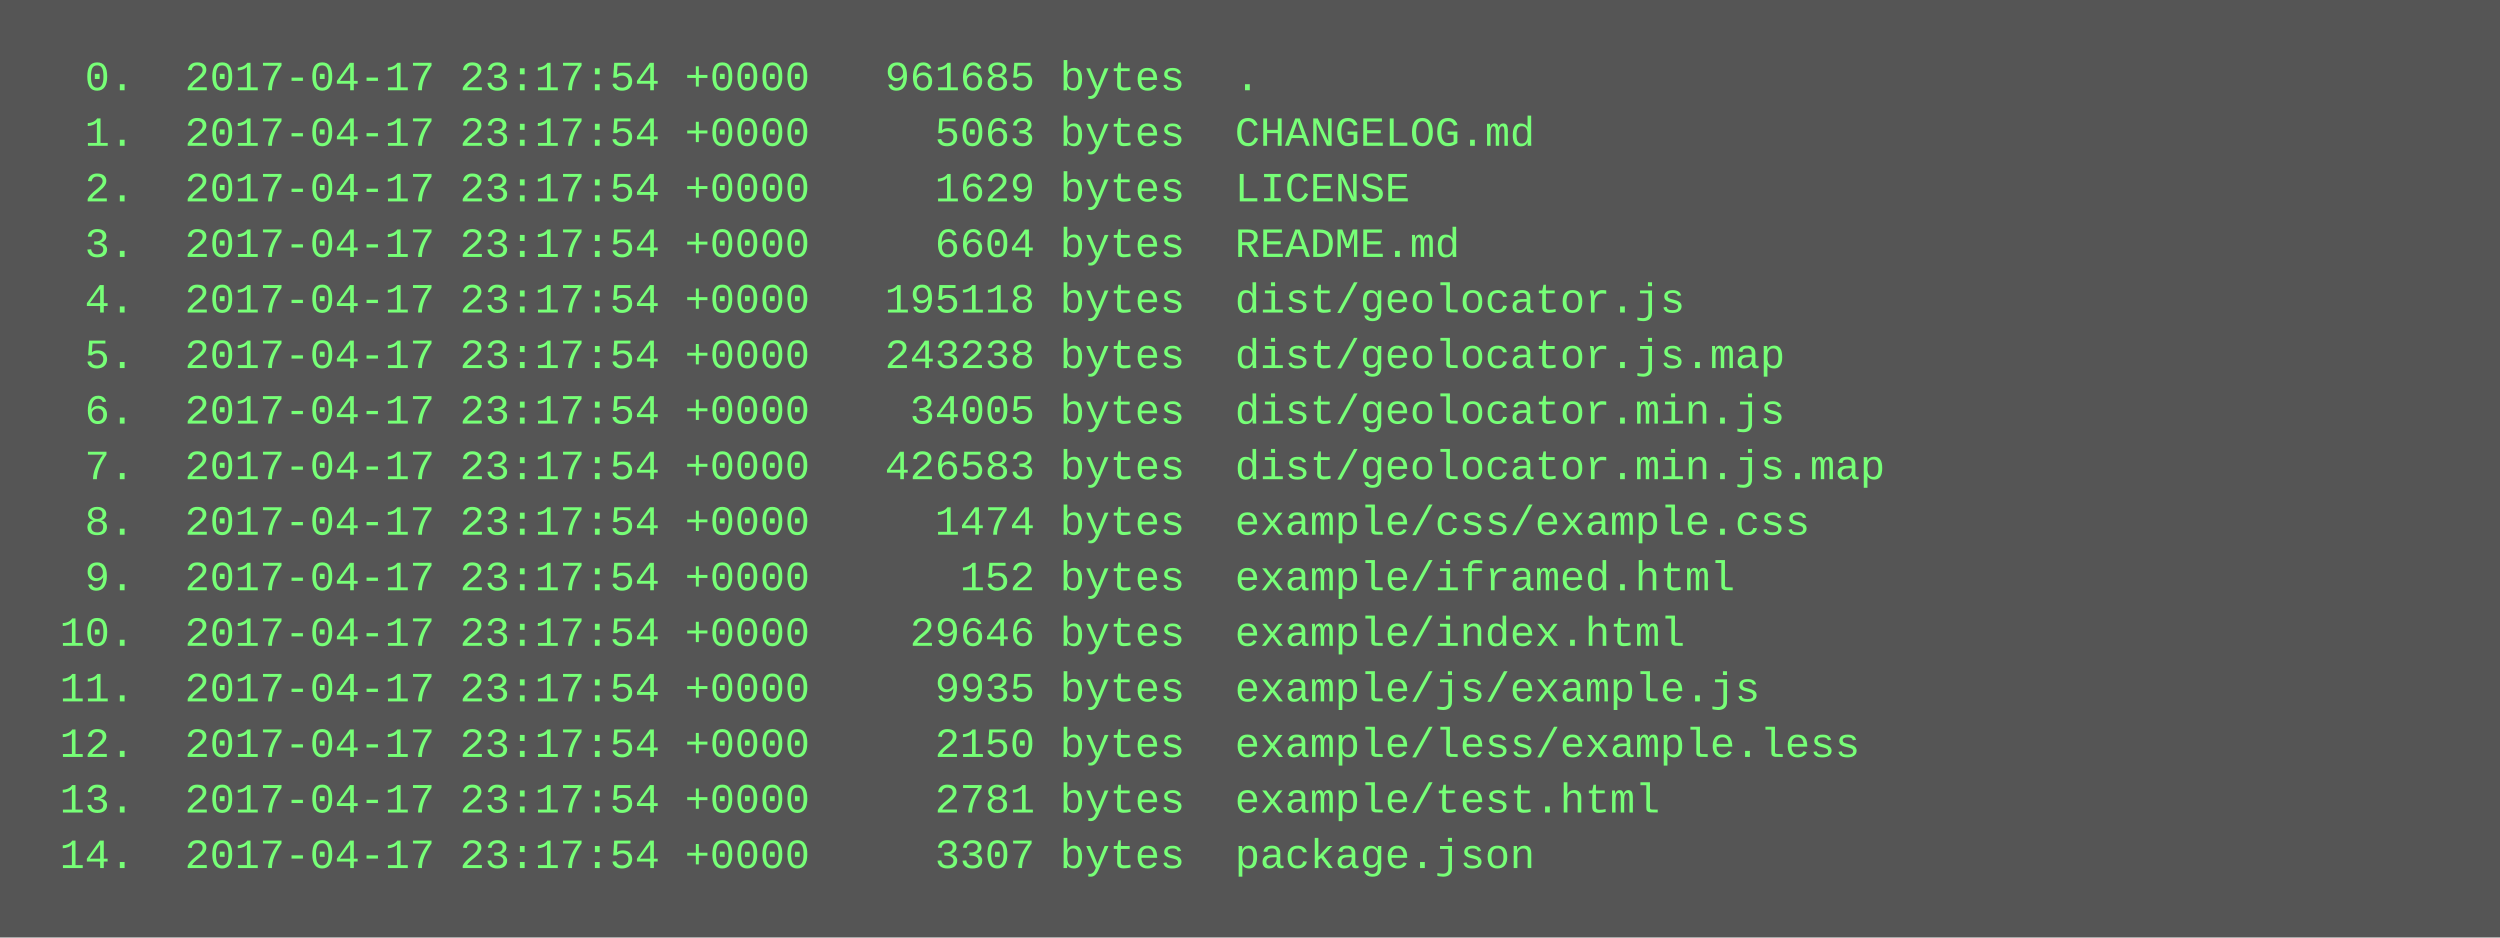
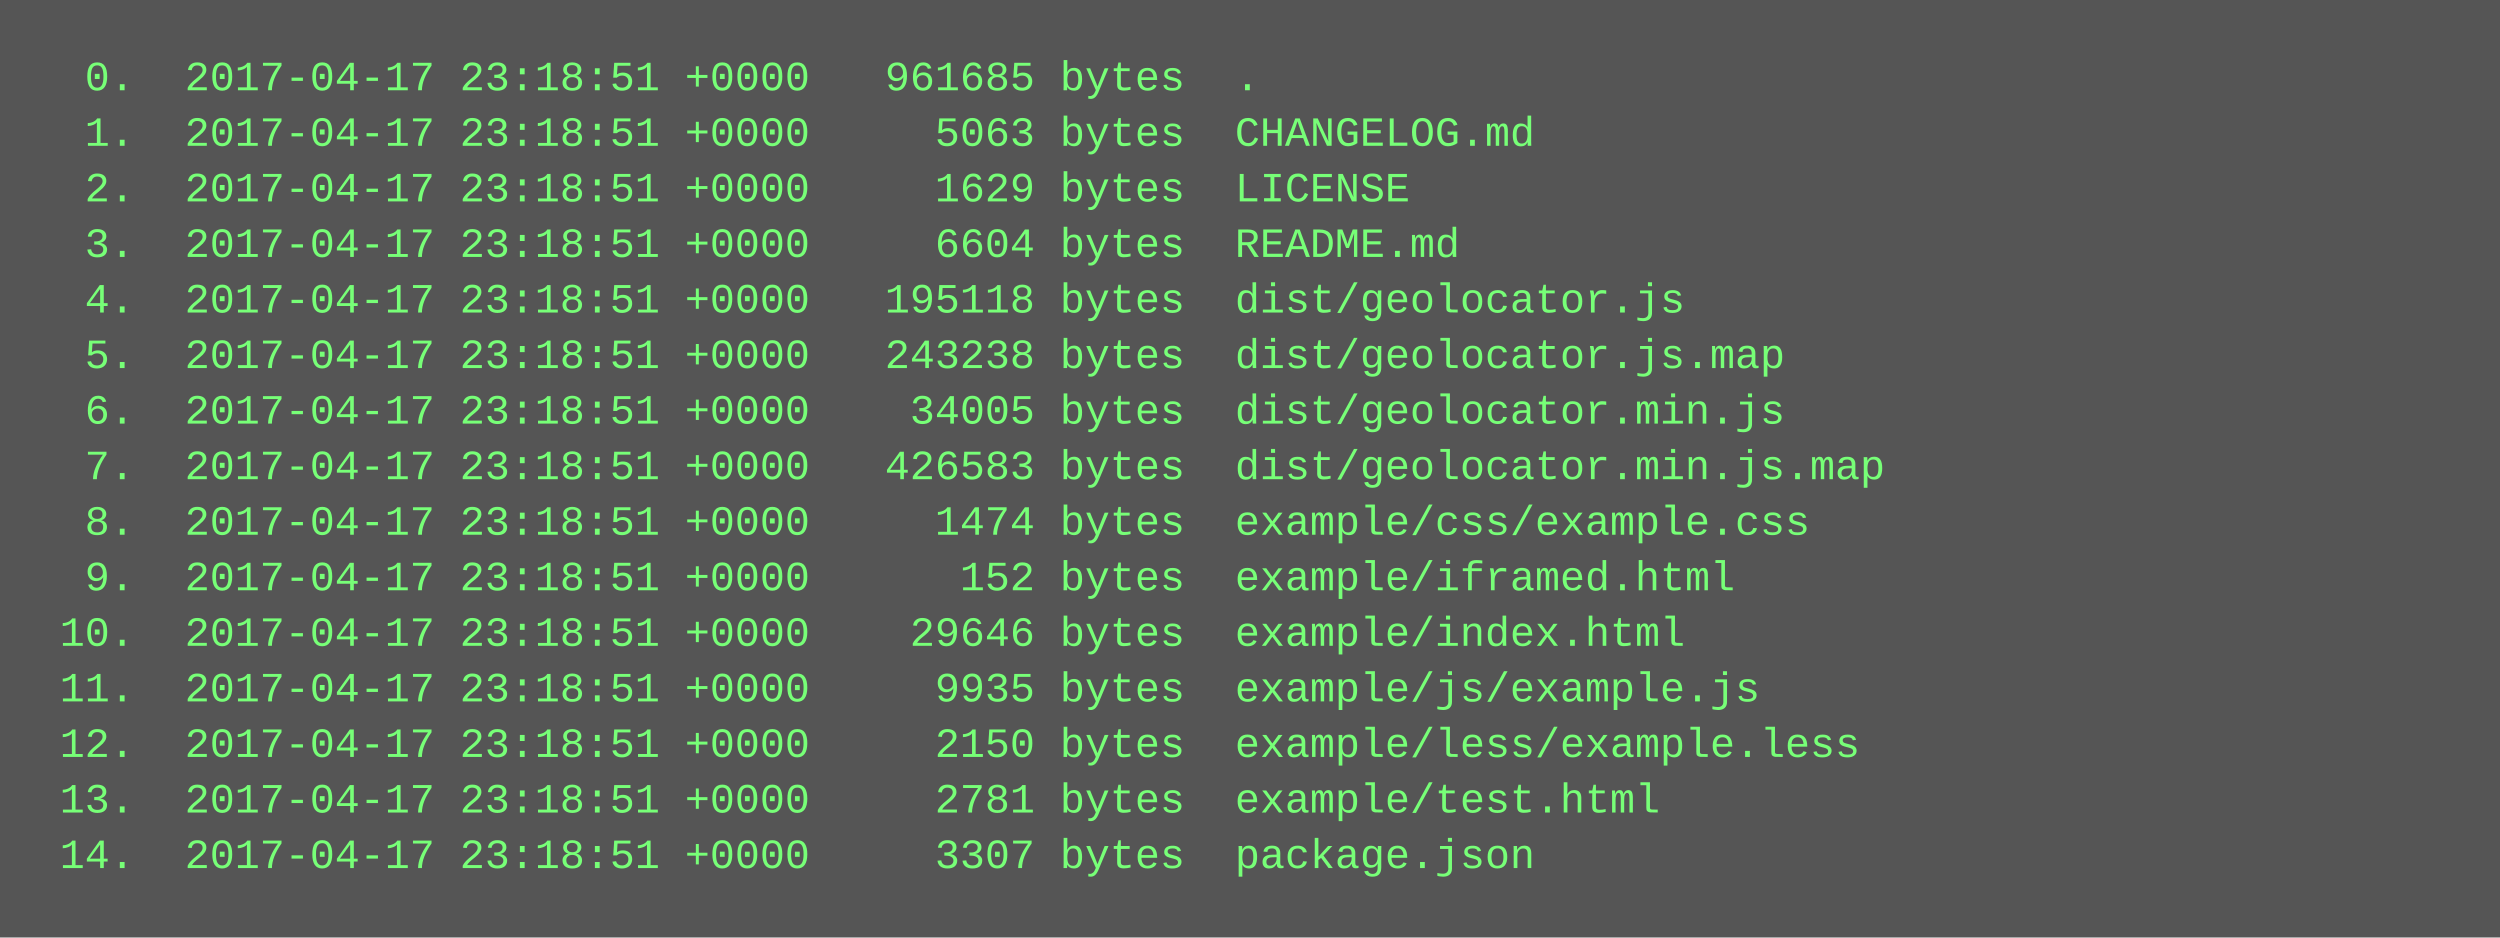
<svg xmlns="http://www.w3.org/2000/svg" height="270" width="720">
  <rect height="270" fill="#555" width="720" />
  <text fill="#7f7" font-family="Courier New" font-size="12" xml:space="preserve">
-     <tspan x="10" y="26">  0.  2017-04-17 23:17:54 +0000   961685 bytes  .</tspan>
-     <tspan x="10" y="42">  1.  2017-04-17 23:17:54 +0000     5063 bytes  CHANGELOG.md</tspan>
-     <tspan x="10" y="58">  2.  2017-04-17 23:17:54 +0000     1629 bytes  LICENSE</tspan>
-     <tspan x="10" y="74">  3.  2017-04-17 23:17:54 +0000     6604 bytes  README.md</tspan>
-     <tspan x="10" y="90">  4.  2017-04-17 23:17:54 +0000   195118 bytes  dist/geolocator.js</tspan>
-     <tspan x="10" y="106">  5.  2017-04-17 23:17:54 +0000   243238 bytes  dist/geolocator.js.map</tspan>
-     <tspan x="10" y="122">  6.  2017-04-17 23:17:54 +0000    34005 bytes  dist/geolocator.min.js</tspan>
-     <tspan x="10" y="138">  7.  2017-04-17 23:17:54 +0000   426583 bytes  dist/geolocator.min.js.map</tspan>
-     <tspan x="10" y="154">  8.  2017-04-17 23:17:54 +0000     1474 bytes  example/css/example.css</tspan>
-     <tspan x="10" y="170">  9.  2017-04-17 23:17:54 +0000      152 bytes  example/iframed.html</tspan>
-     <tspan x="10" y="186"> 10.  2017-04-17 23:17:54 +0000    29646 bytes  example/index.html</tspan>
-     <tspan x="10" y="202"> 11.  2017-04-17 23:17:54 +0000     9935 bytes  example/js/example.js</tspan>
-     <tspan x="10" y="218"> 12.  2017-04-17 23:17:54 +0000     2150 bytes  example/less/example.less</tspan>
-     <tspan x="10" y="234"> 13.  2017-04-17 23:17:54 +0000     2781 bytes  example/test.html</tspan>
-     <tspan x="10" y="250"> 14.  2017-04-17 23:17:54 +0000     3307 bytes  package.json</tspan>
+     <tspan x="10" y="26">  0.  2017-04-17 23:18:51 +0000   961685 bytes  .</tspan>
+     <tspan x="10" y="42">  1.  2017-04-17 23:18:51 +0000     5063 bytes  CHANGELOG.md</tspan>
+     <tspan x="10" y="58">  2.  2017-04-17 23:18:51 +0000     1629 bytes  LICENSE</tspan>
+     <tspan x="10" y="74">  3.  2017-04-17 23:18:51 +0000     6604 bytes  README.md</tspan>
+     <tspan x="10" y="90">  4.  2017-04-17 23:18:51 +0000   195118 bytes  dist/geolocator.js</tspan>
+     <tspan x="10" y="106">  5.  2017-04-17 23:18:51 +0000   243238 bytes  dist/geolocator.js.map</tspan>
+     <tspan x="10" y="122">  6.  2017-04-17 23:18:51 +0000    34005 bytes  dist/geolocator.min.js</tspan>
+     <tspan x="10" y="138">  7.  2017-04-17 23:18:51 +0000   426583 bytes  dist/geolocator.min.js.map</tspan>
+     <tspan x="10" y="154">  8.  2017-04-17 23:18:51 +0000     1474 bytes  example/css/example.css</tspan>
+     <tspan x="10" y="170">  9.  2017-04-17 23:18:51 +0000      152 bytes  example/iframed.html</tspan>
+     <tspan x="10" y="186"> 10.  2017-04-17 23:18:51 +0000    29646 bytes  example/index.html</tspan>
+     <tspan x="10" y="202"> 11.  2017-04-17 23:18:51 +0000     9935 bytes  example/js/example.js</tspan>
+     <tspan x="10" y="218"> 12.  2017-04-17 23:18:51 +0000     2150 bytes  example/less/example.less</tspan>
+     <tspan x="10" y="234"> 13.  2017-04-17 23:18:51 +0000     2781 bytes  example/test.html</tspan>
+     <tspan x="10" y="250"> 14.  2017-04-17 23:18:51 +0000     3307 bytes  package.json</tspan>
  </text>
</svg>
